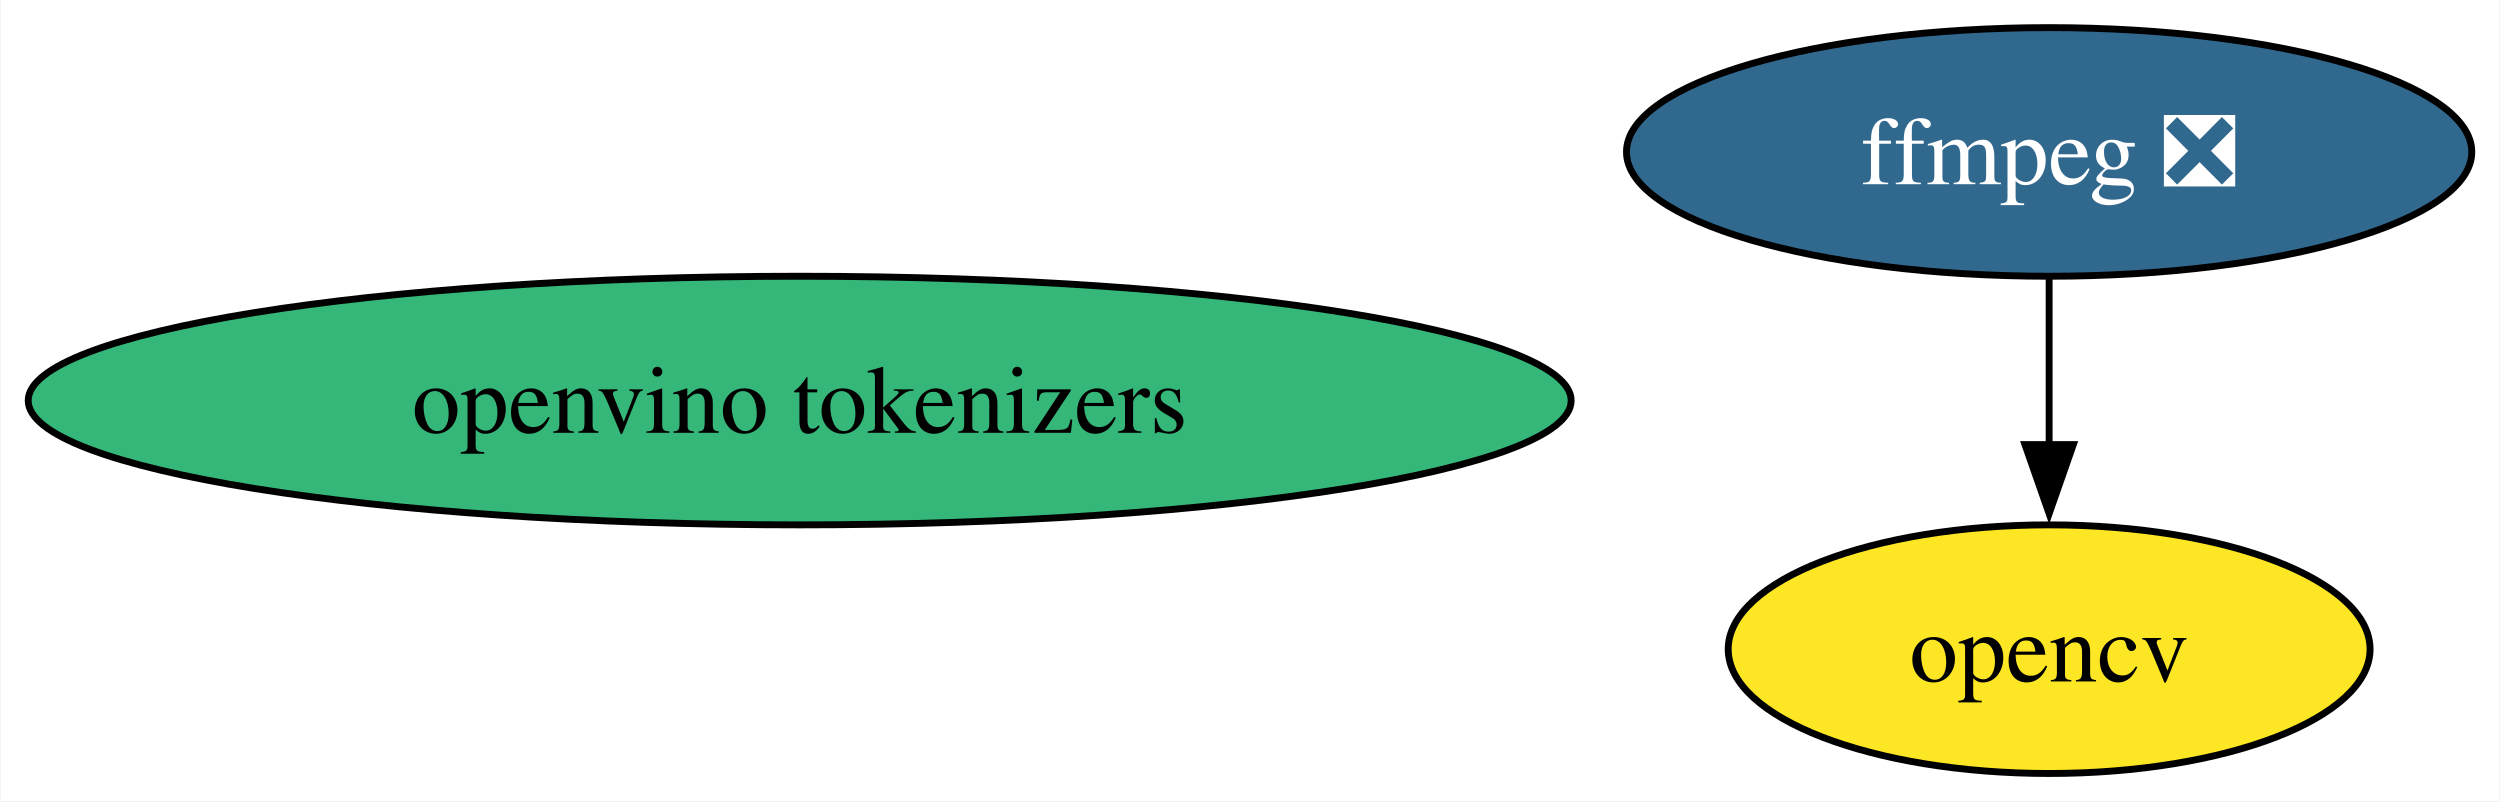
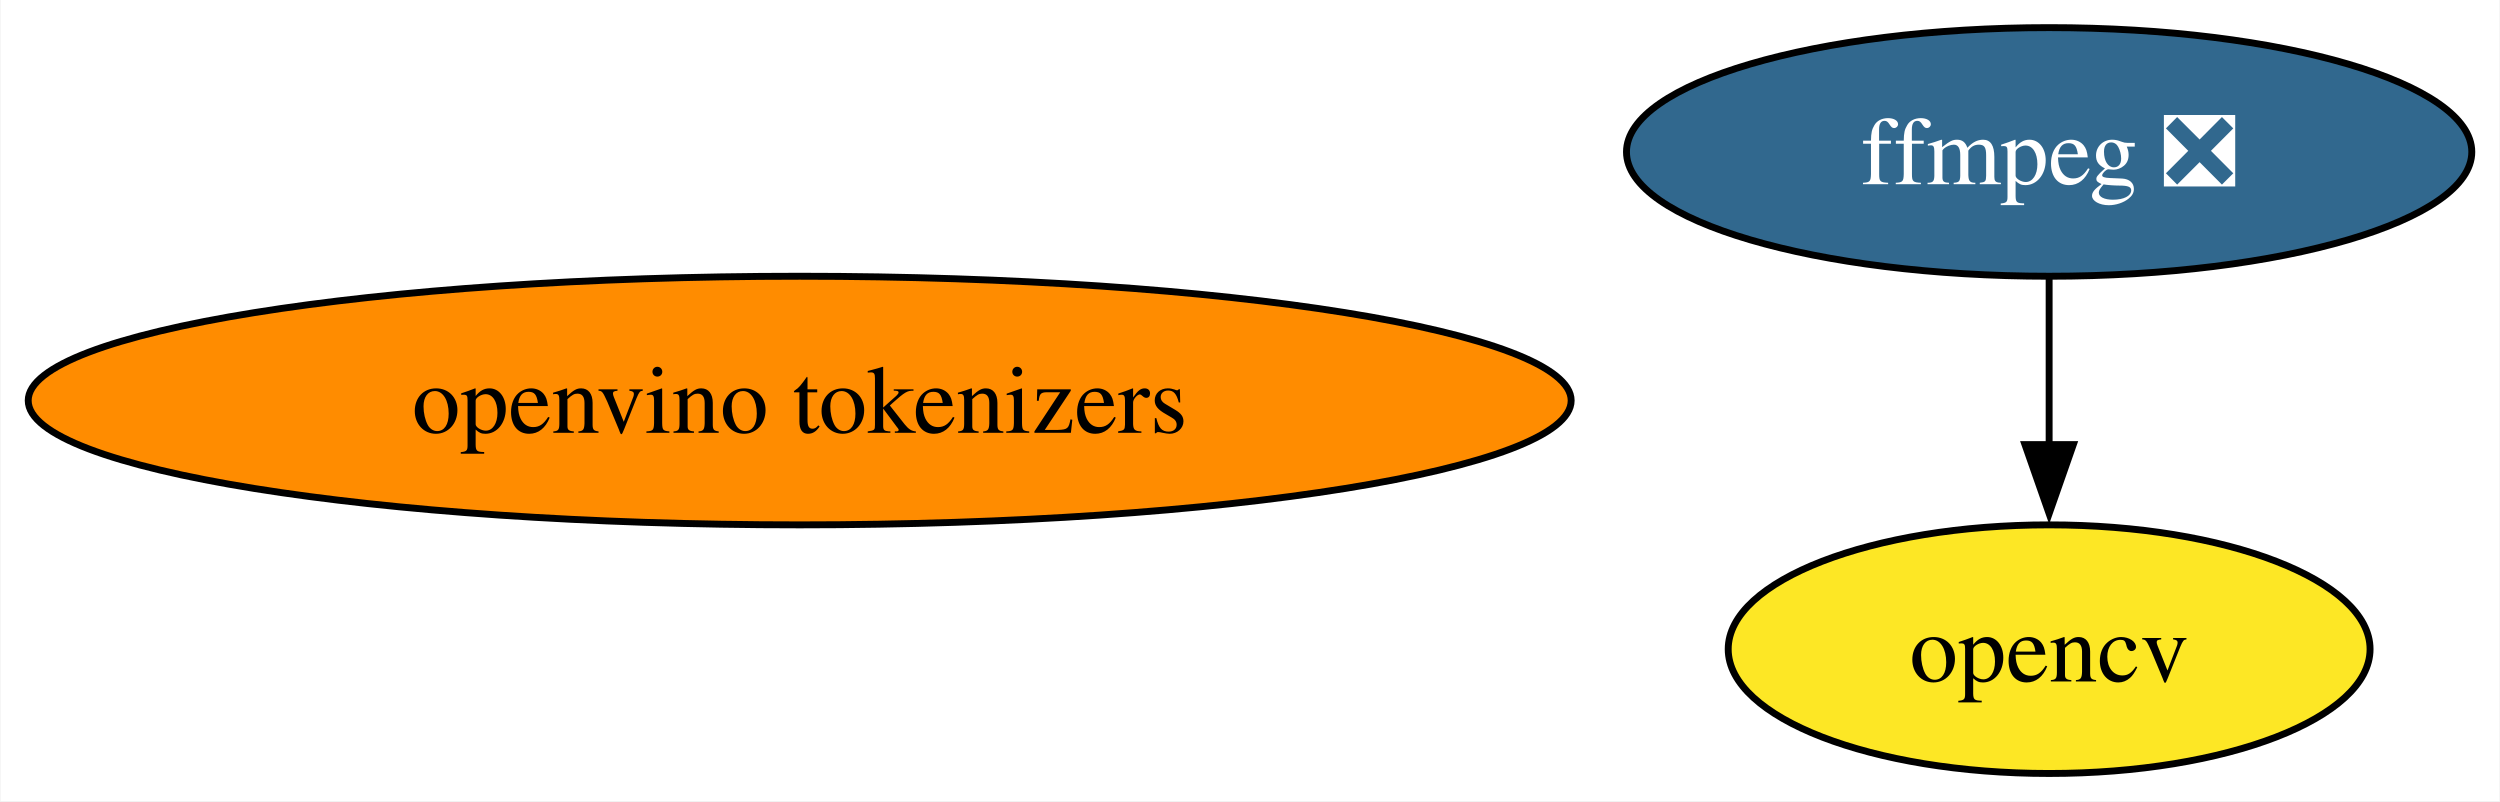
<svg xmlns="http://www.w3.org/2000/svg" xmlns:xlink="http://www.w3.org/1999/xlink" width="362pt" height="116pt" viewBox="0.00 0.00 361.83 116.00">
  <g id="graph0" class="graph" transform="scale(1 1) rotate(0) translate(4 112)">
    <polygon fill="white" stroke="none" points="-4,4 -4,-112 357.83,-112 357.83,4 -4,4" />
    <g id="node1" class="node">
      <g id="a_node1">
        <a xlink:href="https://github.com/conda-forge/ffmpeg-feedstock/pull/305" xlink:title="ffmpeg ❎">
          <ellipse fill="#31688e" stroke="black" cx="292.63" cy="-90" rx="61.2" ry="18" />
          <text text-anchor="middle" x="292.63" y="-85.33" font-family="Times,serif" font-size="14.00" fill="white">ffmpeg ❎</text>
        </a>
      </g>
    </g>
    <g id="node2" class="node">
      <g id="a_node2">
        <a xlink:href="https://github.com/conda-forge/opencv-feedstock" xlink:title="opencv">
          <ellipse fill="#fde725" stroke="black" cx="292.63" cy="-18" rx="46.47" ry="18" />
          <text text-anchor="middle" x="292.63" y="-13.32" font-family="Times,serif" font-size="14.00">opencv</text>
        </a>
      </g>
    </g>
    <g id="edge1" class="edge">
      <path fill="none" stroke="black" d="M292.63,-71.7C292.63,-64.41 292.63,-55.73 292.63,-47.54" />
      <polygon fill="black" stroke="black" points="296.13,-47.62 292.63,-37.62 289.13,-47.62 296.13,-47.62" />
    </g>
    <g id="node3" class="node">
      <g id="a_node3">
        <a xlink:href="https://github.com/conda-forge/openvino-tokenizers-feedstock" xlink:title="openvino tokenizers">
-           <ellipse fill="#35b779" stroke="black" cx="111.71" cy="-54" rx="111.71" ry="18" />
+           <ellipse fill="#ff8c00" stroke="black" cx="111.71" cy="-54" rx="111.71" ry="18" />
          <text text-anchor="middle" x="111.71" y="-49.33" font-family="Times,serif" font-size="14.00">openvino tokenizers</text>
        </a>
      </g>
    </g>
  </g>
</svg>
